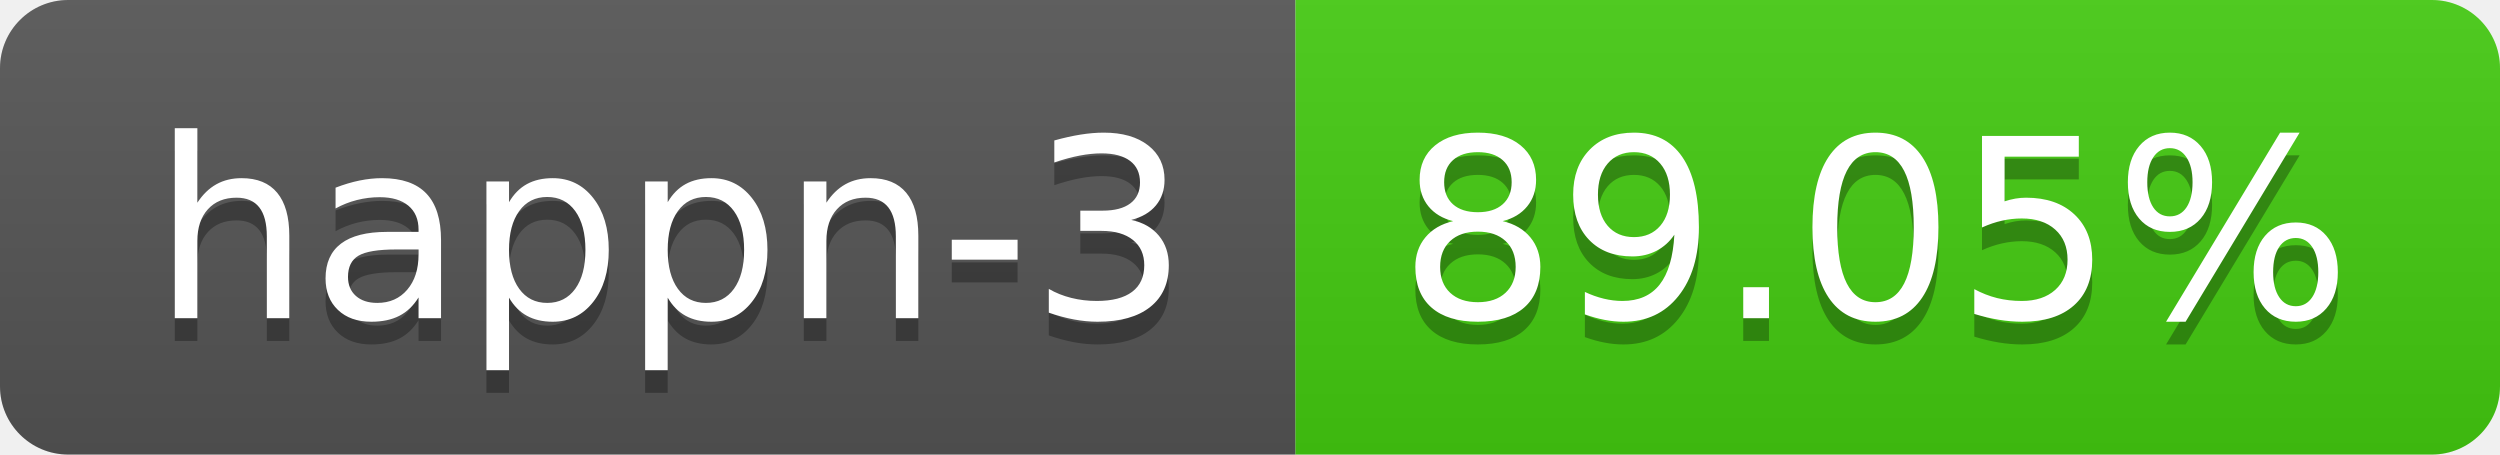
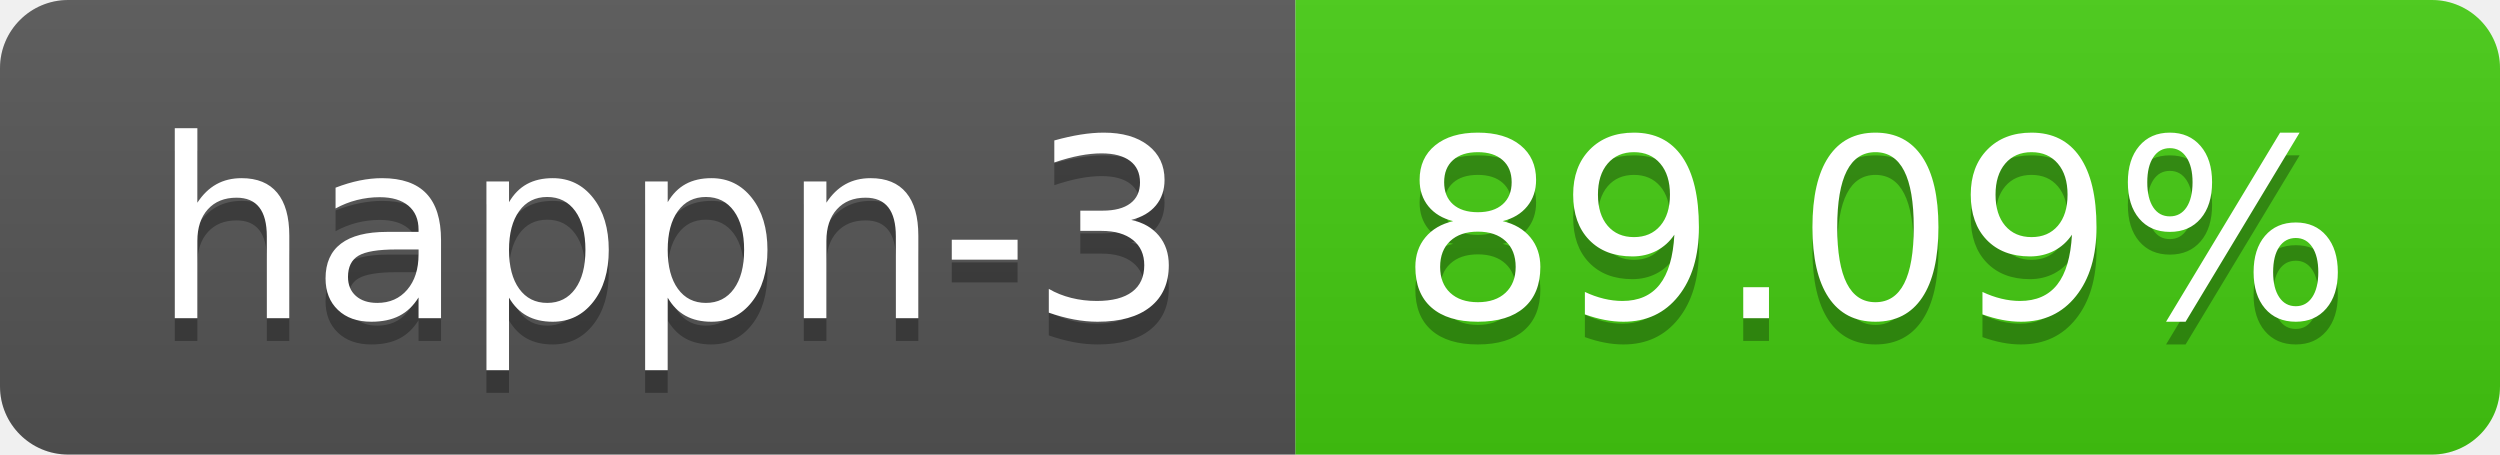
- <svg xmlns="http://www.w3.org/2000/svg" width="110" height="20" role="img" aria-label="happn-3: 89.05%">
+ <svg xmlns="http://www.w3.org/2000/svg" width="110" height="20" role="img" aria-label="happn-3: 89.09%">
  <linearGradient id="s" x2="0" y2="100%">
    <stop offset="0" stop-color="#bbb" stop-opacity=".1" />
    <stop offset="1" stop-opacity=".1" />
  </linearGradient>
  <clipPath id="r">
    <rect width="110" height="20" rx="3" fill="#fff" />
  </clipPath>
  <g clip-path="url(#r)">
    <rect width="57" height="20" fill="#555" />
    <rect x="57" width="53" height="20" fill="#4c1" />
    <rect width="110" height="20" fill="url(#s)" />
  </g>
  <g fill="#fff" text-anchor="middle" font-family="Verdana,Geneva,DejaVu Sans,sans-serif" text-rendering="geometricPrecision" font-size="110">
    <text aria-hidden="true" x="295" y="150" fill="#010101" fill-opacity=".3" transform="scale(.1)" textLength="470">happn-3</text>
    <text x="295" y="140" transform="scale(.1)" fill="#fff" textLength="470">happn-3</text>
-     <text aria-hidden="true" x="825" y="150" fill="#010101" fill-opacity=".3" transform="scale(.1)" textLength="430">89.05%</text>
-     <text x="825" y="140" transform="scale(.1)" fill="#fff" textLength="430">89.05%</text>
+     <text aria-hidden="true" x="825" y="150" fill="#010101" fill-opacity=".3" transform="scale(.1)" textLength="430">89.09%</text>
+     <text x="825" y="140" transform="scale(.1)" fill="#fff" textLength="430">89.09%</text>
  </g>
</svg>
